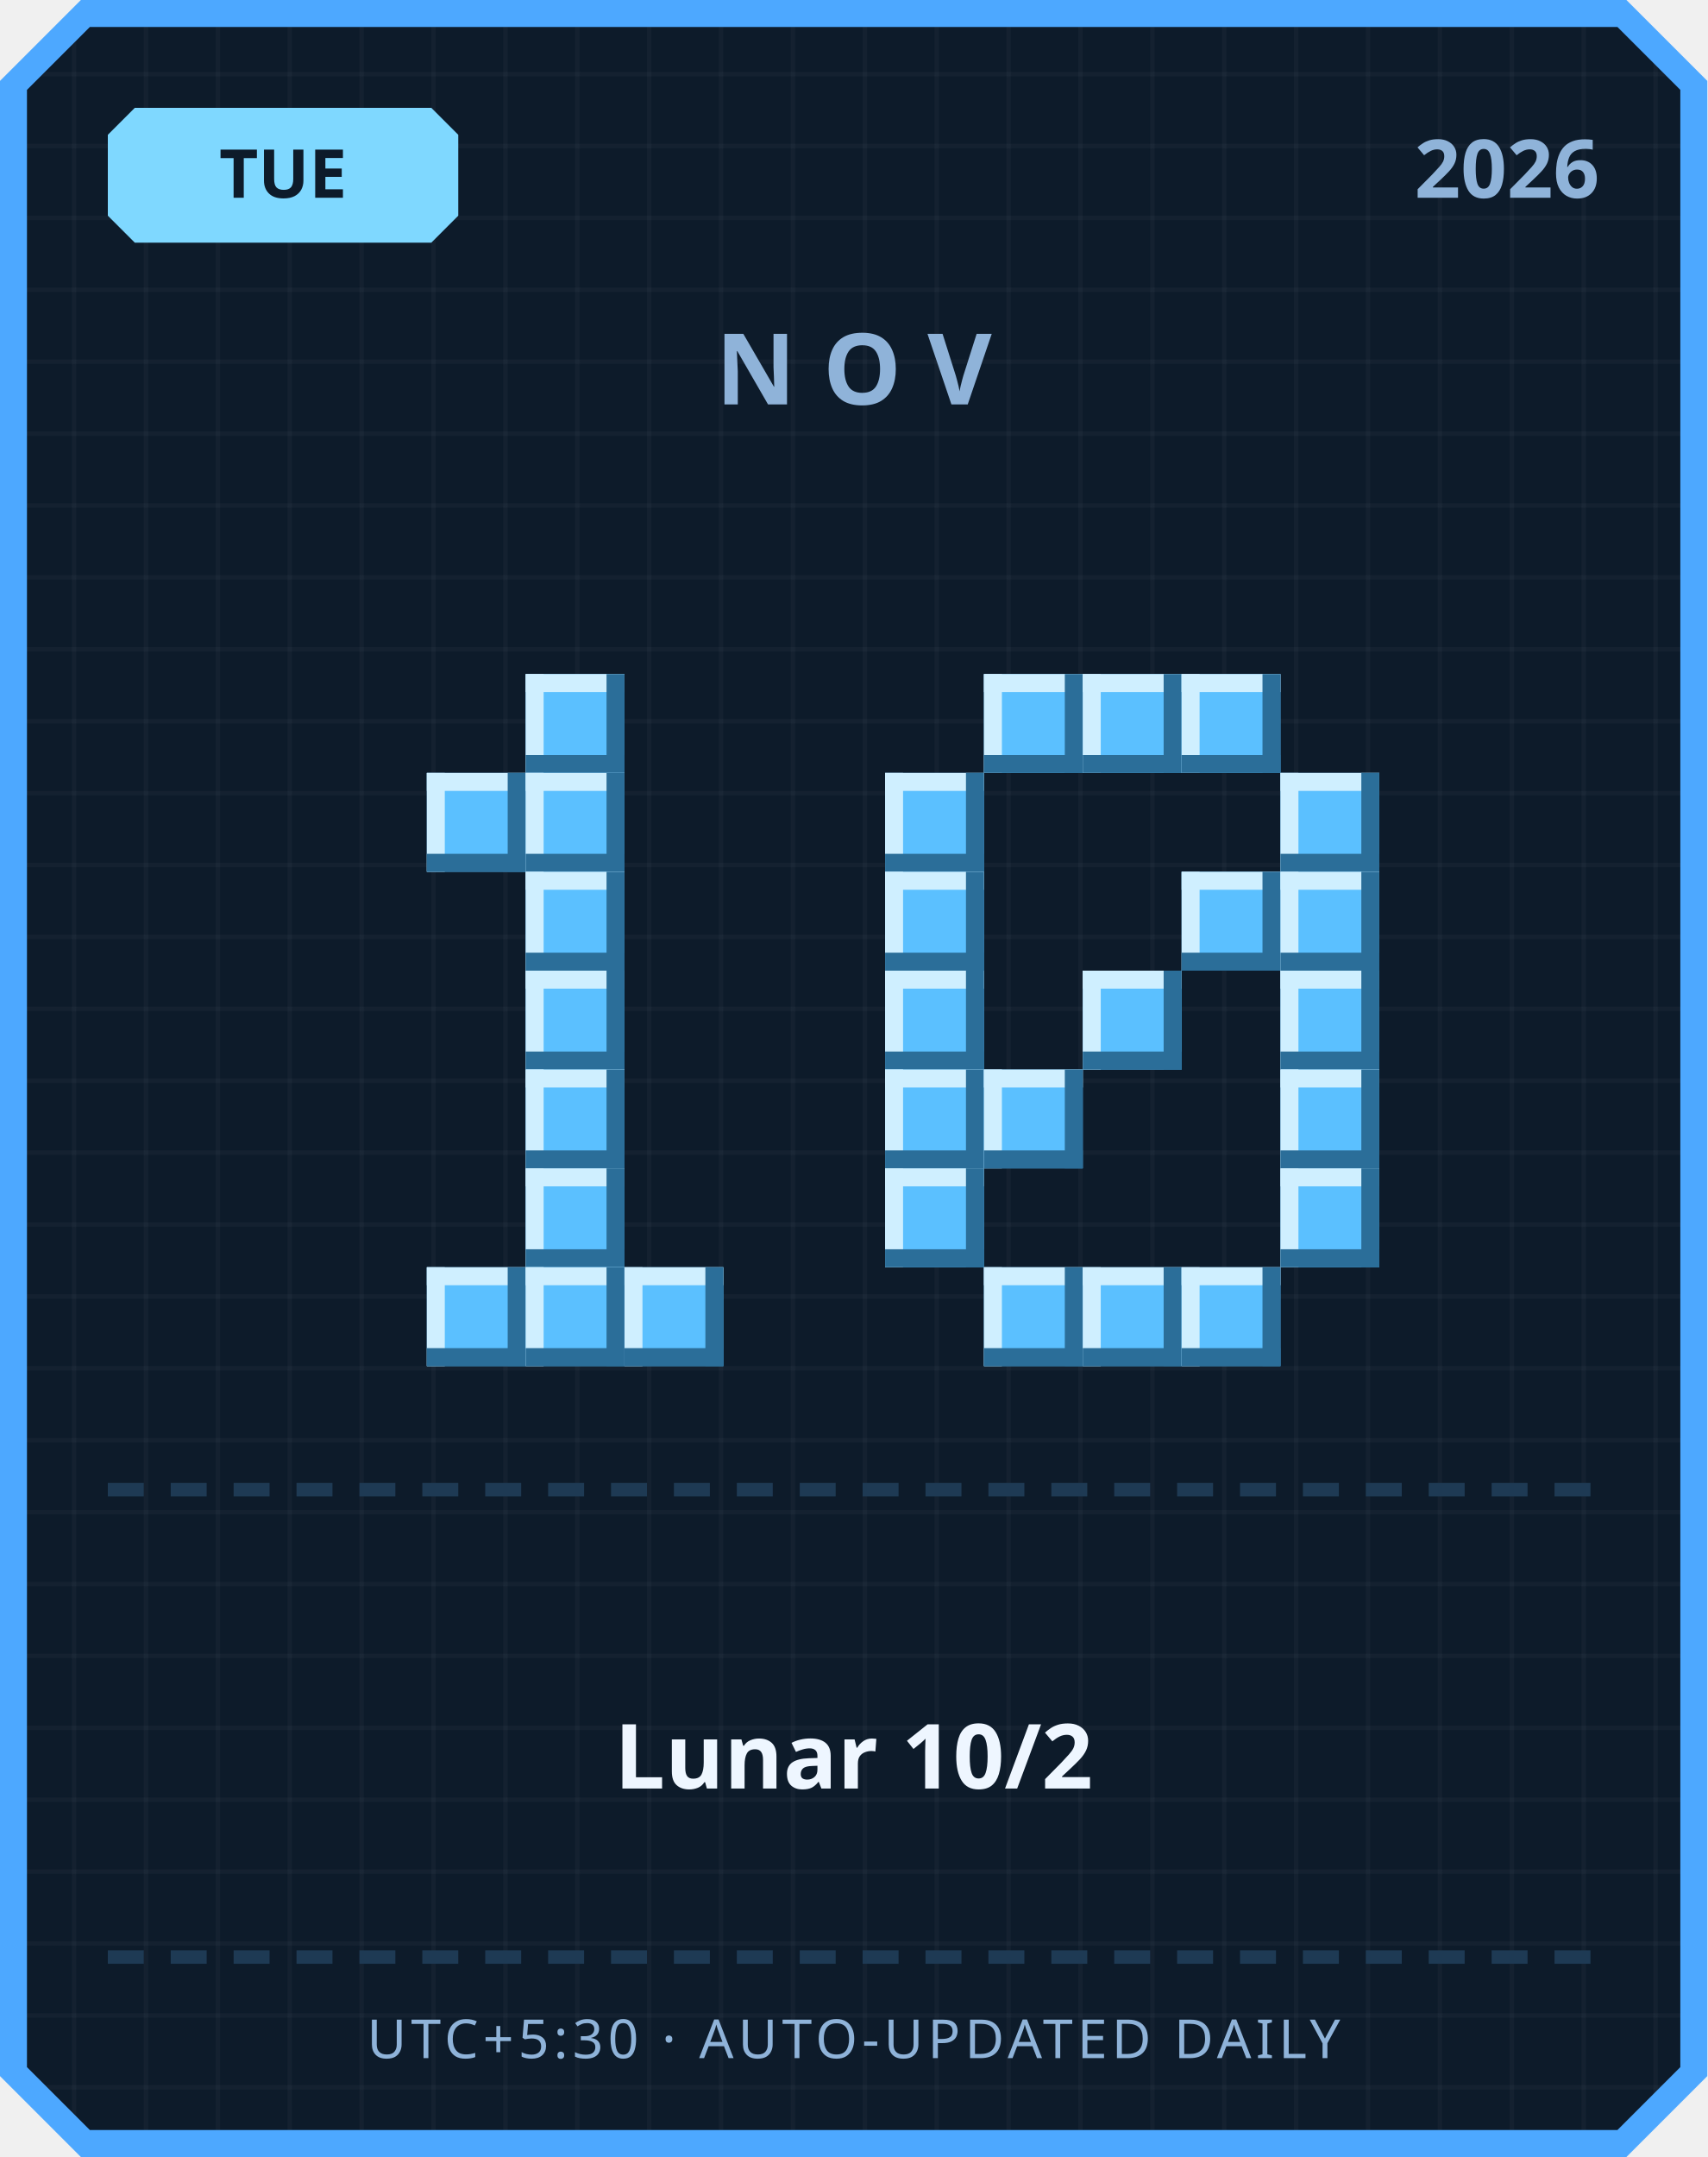
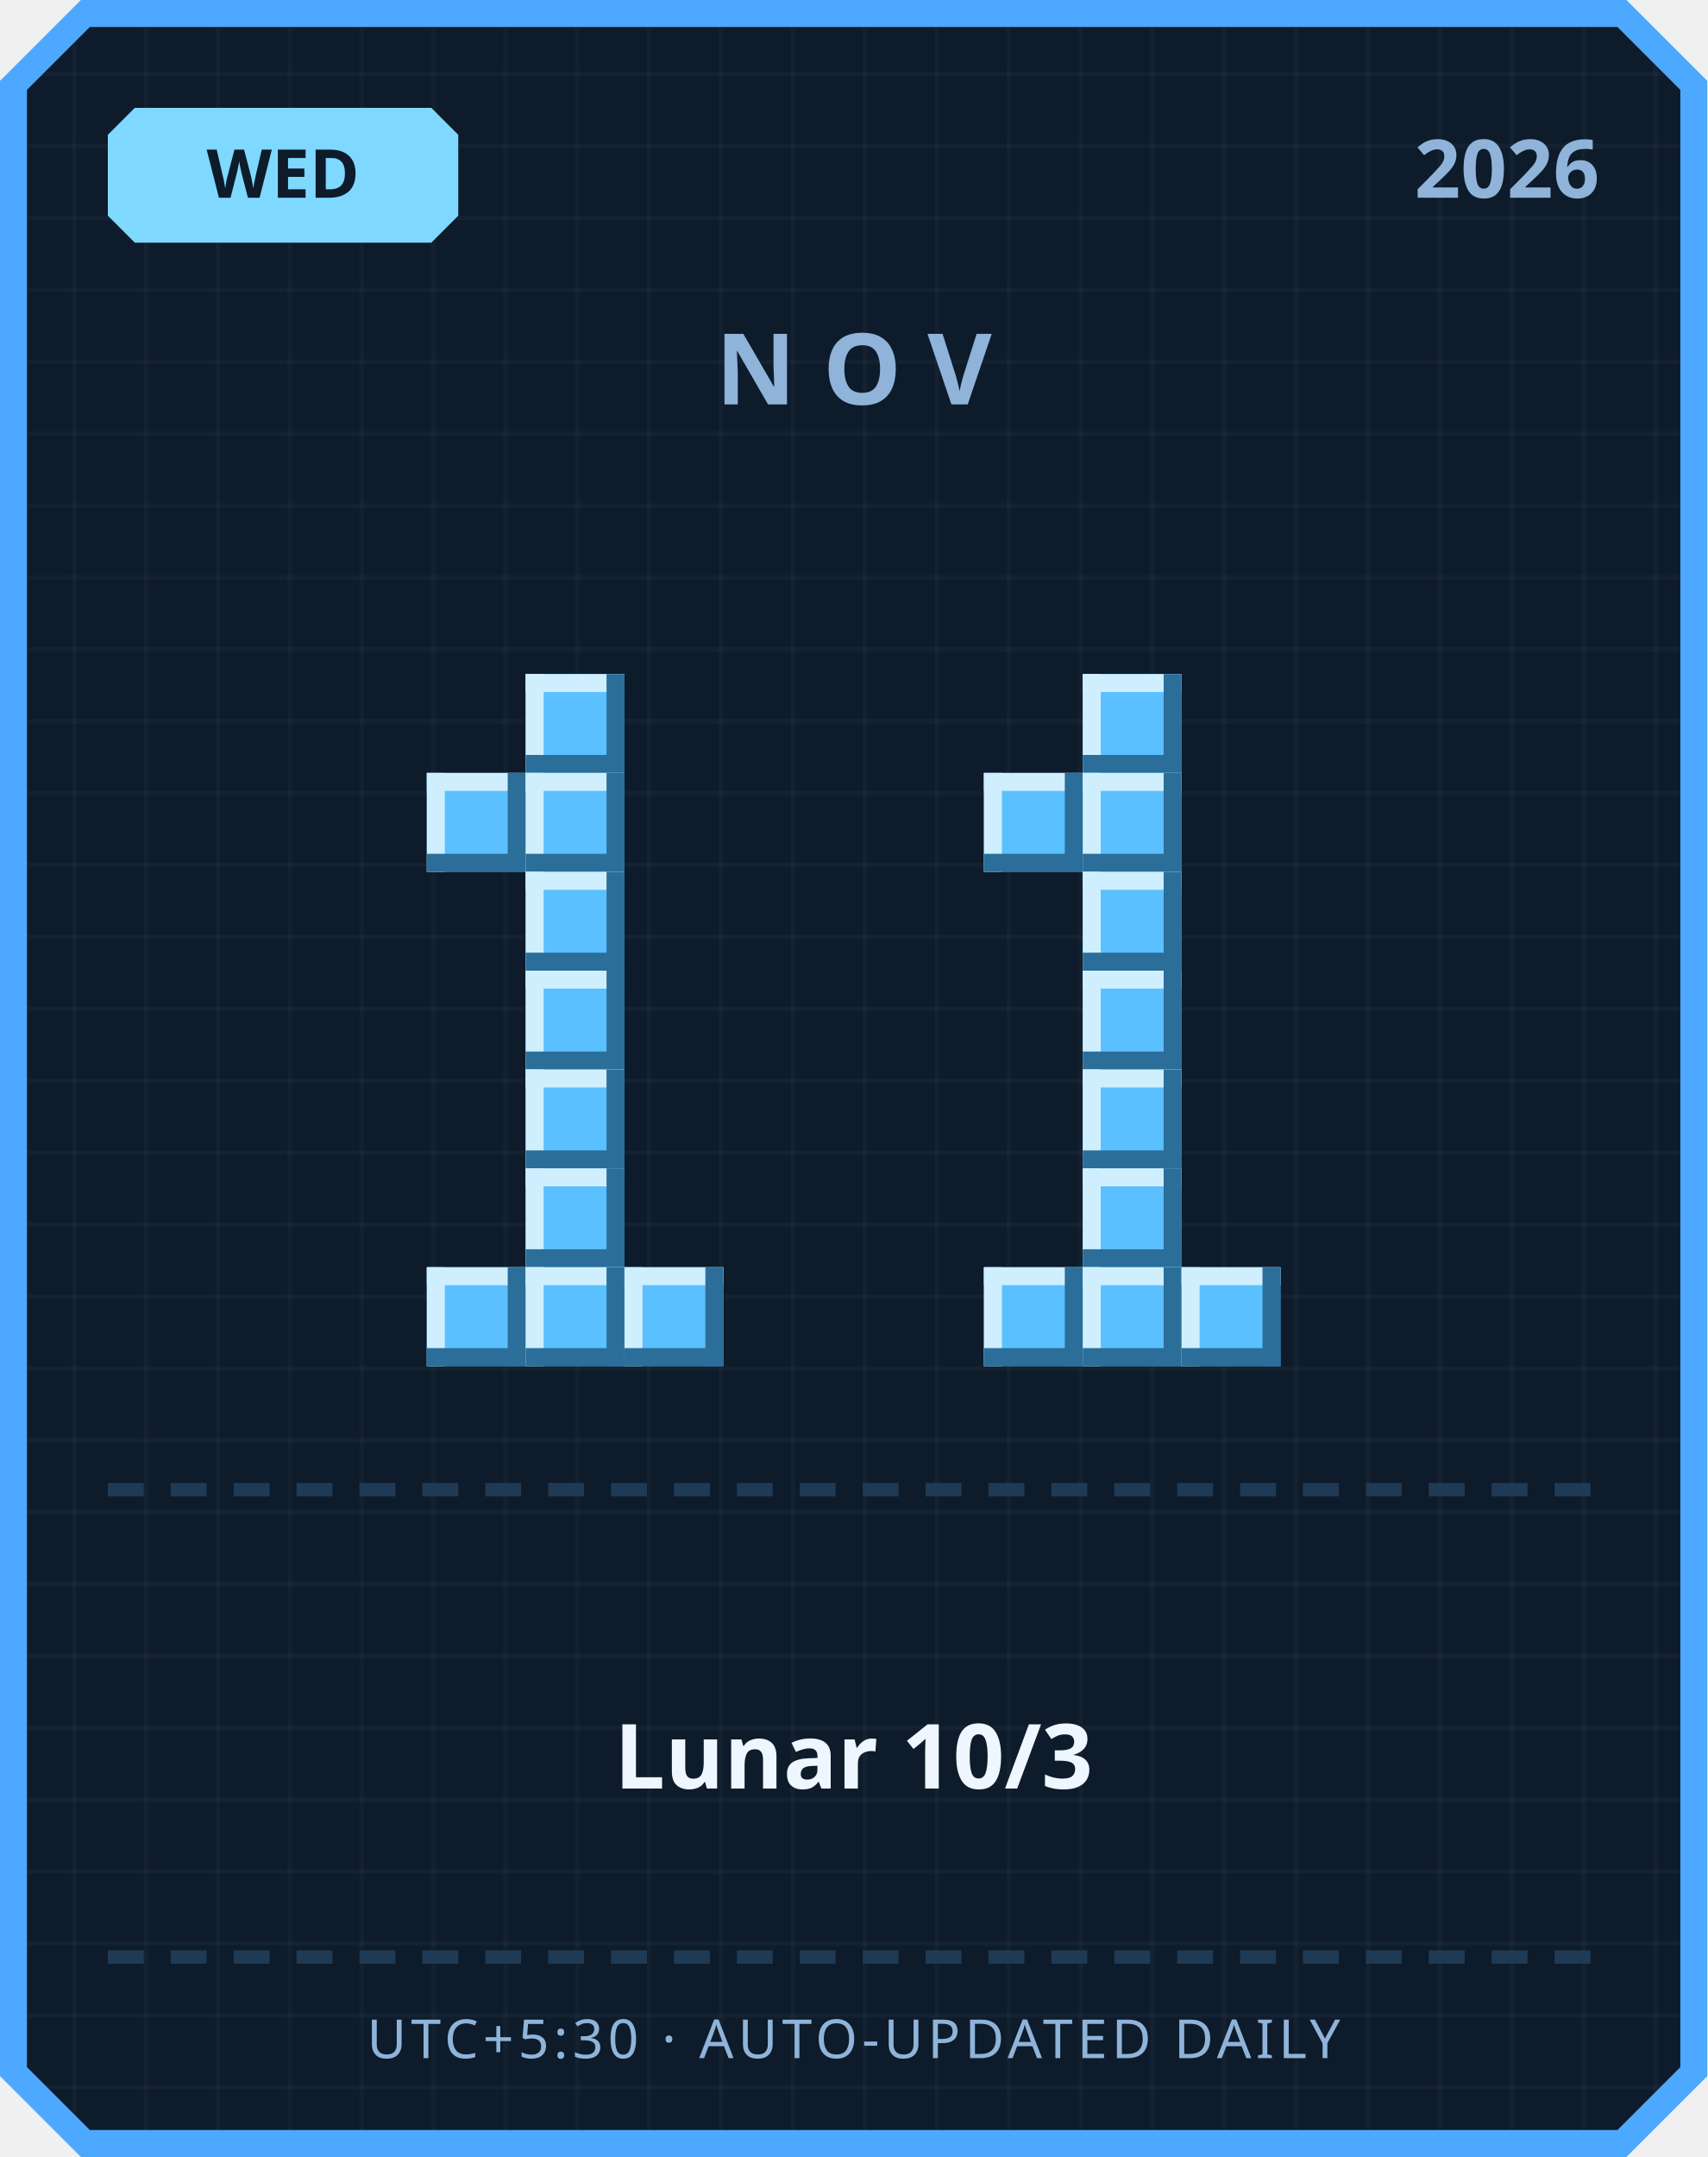
<svg xmlns="http://www.w3.org/2000/svg" width="380" height="480" viewBox="0 0 380 480">
  <defs>
    <pattern id="grid" width="16" height="16" patternUnits="userSpaceOnUse">
      <rect width="16" height="16" fill="#0d1b2a" />
      <rect width="1" height="16" fill="#ffffff" opacity="0.03" />
      <rect width="16" height="1" fill="#ffffff" opacity="0.03" />
    </pattern>
  </defs>
  <path d="M 18,0 L 362,0 L 380,18 L 380,462 L 362,480 L 18,480 L 0,462 L 0,18 Z" fill="#4da8ff" />
  <path d="M 20,6 L 360,6 L 374,20 L 374,460 L 360,474 L 20,474 L 6,460 L 6,20 Z" fill="url(#grid)" />
  <path d="M 30,24 L 96,24 L 102,30 L 102,48 L 96,54 L 30,54 L 24,48 L 24,30 Z" fill="#7fd8ff" />
-   <text x="63" y="44" text-anchor="middle" font-family="'Segoe UI', sans-serif" font-size="15" font-weight="700" fill="#0d1b2a">TUE</text>
+   <text x="63" y="44" text-anchor="middle" font-family="'Segoe UI', sans-serif" font-size="15" font-weight="700" fill="#0d1b2a">WED</text>
  <text x="356" y="44" text-anchor="end" font-family="'Segoe UI', sans-serif" font-size="18" font-weight="700" fill="#8fb3d9">2026</text>
  <text x="190" y="90" text-anchor="middle" font-family="'Segoe UI', sans-serif" font-size="22" font-weight="700" letter-spacing="6" fill="#8fb3d9">NOV</text>
  <rect x="117" y="150" width="22" height="22" fill="#5bc0ff" />
  <rect x="117" y="150" width="22" height="4" fill="#cfefff" />
  <rect x="117" y="150" width="4" height="22" fill="#cfefff" />
  <rect x="117" y="168" width="22" height="4" fill="#2b6e99" />
  <rect x="135" y="150" width="4" height="22" fill="#2b6e99" />
  <rect x="95" y="172" width="22" height="22" fill="#5bc0ff" />
  <rect x="95" y="172" width="22" height="4" fill="#cfefff" />
  <rect x="95" y="172" width="4" height="22" fill="#cfefff" />
  <rect x="95" y="190" width="22" height="4" fill="#2b6e99" />
  <rect x="113" y="172" width="4" height="22" fill="#2b6e99" />
  <rect x="117" y="172" width="22" height="22" fill="#5bc0ff" />
  <rect x="117" y="172" width="22" height="4" fill="#cfefff" />
  <rect x="117" y="172" width="4" height="22" fill="#cfefff" />
  <rect x="117" y="190" width="22" height="4" fill="#2b6e99" />
  <rect x="135" y="172" width="4" height="22" fill="#2b6e99" />
  <rect x="117" y="194" width="22" height="22" fill="#5bc0ff" />
  <rect x="117" y="194" width="22" height="4" fill="#cfefff" />
  <rect x="117" y="194" width="4" height="22" fill="#cfefff" />
  <rect x="117" y="212" width="22" height="4" fill="#2b6e99" />
  <rect x="135" y="194" width="4" height="22" fill="#2b6e99" />
  <rect x="117" y="216" width="22" height="22" fill="#5bc0ff" />
  <rect x="117" y="216" width="22" height="4" fill="#cfefff" />
  <rect x="117" y="216" width="4" height="22" fill="#cfefff" />
  <rect x="117" y="234" width="22" height="4" fill="#2b6e99" />
  <rect x="135" y="216" width="4" height="22" fill="#2b6e99" />
  <rect x="117" y="238" width="22" height="22" fill="#5bc0ff" />
  <rect x="117" y="238" width="22" height="4" fill="#cfefff" />
  <rect x="117" y="238" width="4" height="22" fill="#cfefff" />
  <rect x="117" y="256" width="22" height="4" fill="#2b6e99" />
  <rect x="135" y="238" width="4" height="22" fill="#2b6e99" />
  <rect x="117" y="260" width="22" height="22" fill="#5bc0ff" />
  <rect x="117" y="260" width="22" height="4" fill="#cfefff" />
  <rect x="117" y="260" width="4" height="22" fill="#cfefff" />
  <rect x="117" y="278" width="22" height="4" fill="#2b6e99" />
  <rect x="135" y="260" width="4" height="22" fill="#2b6e99" />
  <rect x="95" y="282" width="22" height="22" fill="#5bc0ff" />
  <rect x="95" y="282" width="22" height="4" fill="#cfefff" />
  <rect x="95" y="282" width="4" height="22" fill="#cfefff" />
  <rect x="95" y="300" width="22" height="4" fill="#2b6e99" />
  <rect x="113" y="282" width="4" height="22" fill="#2b6e99" />
  <rect x="117" y="282" width="22" height="22" fill="#5bc0ff" />
  <rect x="117" y="282" width="22" height="4" fill="#cfefff" />
  <rect x="117" y="282" width="4" height="22" fill="#cfefff" />
  <rect x="117" y="300" width="22" height="4" fill="#2b6e99" />
  <rect x="135" y="282" width="4" height="22" fill="#2b6e99" />
  <rect x="139" y="282" width="22" height="22" fill="#5bc0ff" />
  <rect x="139" y="282" width="22" height="4" fill="#cfefff" />
  <rect x="139" y="282" width="4" height="22" fill="#cfefff" />
  <rect x="139" y="300" width="22" height="4" fill="#2b6e99" />
  <rect x="157" y="282" width="4" height="22" fill="#2b6e99" />
-   <rect x="219" y="150" width="22" height="22" fill="#5bc0ff" />
-   <rect x="219" y="150" width="22" height="4" fill="#cfefff" />
-   <rect x="219" y="150" width="4" height="22" fill="#cfefff" />
-   <rect x="219" y="168" width="22" height="4" fill="#2b6e99" />
-   <rect x="237" y="150" width="4" height="22" fill="#2b6e99" />
  <rect x="241" y="150" width="22" height="22" fill="#5bc0ff" />
  <rect x="241" y="150" width="22" height="4" fill="#cfefff" />
  <rect x="241" y="150" width="4" height="22" fill="#cfefff" />
  <rect x="241" y="168" width="22" height="4" fill="#2b6e99" />
  <rect x="259" y="150" width="4" height="22" fill="#2b6e99" />
-   <rect x="263" y="150" width="22" height="22" fill="#5bc0ff" />
-   <rect x="263" y="150" width="22" height="4" fill="#cfefff" />
-   <rect x="263" y="150" width="4" height="22" fill="#cfefff" />
-   <rect x="263" y="168" width="22" height="4" fill="#2b6e99" />
-   <rect x="281" y="150" width="4" height="22" fill="#2b6e99" />
-   <rect x="197" y="172" width="22" height="22" fill="#5bc0ff" />
-   <rect x="197" y="172" width="22" height="4" fill="#cfefff" />
-   <rect x="197" y="172" width="4" height="22" fill="#cfefff" />
-   <rect x="197" y="190" width="22" height="4" fill="#2b6e99" />
-   <rect x="215" y="172" width="4" height="22" fill="#2b6e99" />
-   <rect x="285" y="172" width="22" height="22" fill="#5bc0ff" />
-   <rect x="285" y="172" width="22" height="4" fill="#cfefff" />
-   <rect x="285" y="172" width="4" height="22" fill="#cfefff" />
-   <rect x="285" y="190" width="22" height="4" fill="#2b6e99" />
-   <rect x="303" y="172" width="4" height="22" fill="#2b6e99" />
-   <rect x="197" y="194" width="22" height="22" fill="#5bc0ff" />
-   <rect x="197" y="194" width="22" height="4" fill="#cfefff" />
-   <rect x="197" y="194" width="4" height="22" fill="#cfefff" />
-   <rect x="197" y="212" width="22" height="4" fill="#2b6e99" />
-   <rect x="215" y="194" width="4" height="22" fill="#2b6e99" />
-   <rect x="263" y="194" width="22" height="22" fill="#5bc0ff" />
-   <rect x="263" y="194" width="22" height="4" fill="#cfefff" />
-   <rect x="263" y="194" width="4" height="22" fill="#cfefff" />
-   <rect x="263" y="212" width="22" height="4" fill="#2b6e99" />
-   <rect x="281" y="194" width="4" height="22" fill="#2b6e99" />
-   <rect x="285" y="194" width="22" height="22" fill="#5bc0ff" />
-   <rect x="285" y="194" width="22" height="4" fill="#cfefff" />
-   <rect x="285" y="194" width="4" height="22" fill="#cfefff" />
-   <rect x="285" y="212" width="22" height="4" fill="#2b6e99" />
-   <rect x="303" y="194" width="4" height="22" fill="#2b6e99" />
-   <rect x="197" y="216" width="22" height="22" fill="#5bc0ff" />
-   <rect x="197" y="216" width="22" height="4" fill="#cfefff" />
-   <rect x="197" y="216" width="4" height="22" fill="#cfefff" />
-   <rect x="197" y="234" width="22" height="4" fill="#2b6e99" />
-   <rect x="215" y="216" width="4" height="22" fill="#2b6e99" />
+   <rect x="219" y="172" width="22" height="22" fill="#5bc0ff" />
+   <rect x="219" y="172" width="22" height="4" fill="#cfefff" />
+   <rect x="219" y="172" width="4" height="22" fill="#cfefff" />
+   <rect x="219" y="190" width="22" height="4" fill="#2b6e99" />
+   <rect x="237" y="172" width="4" height="22" fill="#2b6e99" />
+   <rect x="241" y="172" width="22" height="22" fill="#5bc0ff" />
+   <rect x="241" y="172" width="22" height="4" fill="#cfefff" />
+   <rect x="241" y="172" width="4" height="22" fill="#cfefff" />
+   <rect x="241" y="190" width="22" height="4" fill="#2b6e99" />
+   <rect x="259" y="172" width="4" height="22" fill="#2b6e99" />
+   <rect x="241" y="194" width="22" height="22" fill="#5bc0ff" />
+   <rect x="241" y="194" width="22" height="4" fill="#cfefff" />
+   <rect x="241" y="194" width="4" height="22" fill="#cfefff" />
+   <rect x="241" y="212" width="22" height="4" fill="#2b6e99" />
+   <rect x="259" y="194" width="4" height="22" fill="#2b6e99" />
  <rect x="241" y="216" width="22" height="22" fill="#5bc0ff" />
  <rect x="241" y="216" width="22" height="4" fill="#cfefff" />
  <rect x="241" y="216" width="4" height="22" fill="#cfefff" />
  <rect x="241" y="234" width="22" height="4" fill="#2b6e99" />
  <rect x="259" y="216" width="4" height="22" fill="#2b6e99" />
-   <rect x="285" y="216" width="22" height="22" fill="#5bc0ff" />
-   <rect x="285" y="216" width="22" height="4" fill="#cfefff" />
-   <rect x="285" y="216" width="4" height="22" fill="#cfefff" />
-   <rect x="285" y="234" width="22" height="4" fill="#2b6e99" />
-   <rect x="303" y="216" width="4" height="22" fill="#2b6e99" />
-   <rect x="197" y="238" width="22" height="22" fill="#5bc0ff" />
-   <rect x="197" y="238" width="22" height="4" fill="#cfefff" />
-   <rect x="197" y="238" width="4" height="22" fill="#cfefff" />
-   <rect x="197" y="256" width="22" height="4" fill="#2b6e99" />
-   <rect x="215" y="238" width="4" height="22" fill="#2b6e99" />
-   <rect x="219" y="238" width="22" height="22" fill="#5bc0ff" />
-   <rect x="219" y="238" width="22" height="4" fill="#cfefff" />
-   <rect x="219" y="238" width="4" height="22" fill="#cfefff" />
-   <rect x="219" y="256" width="22" height="4" fill="#2b6e99" />
-   <rect x="237" y="238" width="4" height="22" fill="#2b6e99" />
-   <rect x="285" y="238" width="22" height="22" fill="#5bc0ff" />
-   <rect x="285" y="238" width="22" height="4" fill="#cfefff" />
-   <rect x="285" y="238" width="4" height="22" fill="#cfefff" />
-   <rect x="285" y="256" width="22" height="4" fill="#2b6e99" />
-   <rect x="303" y="238" width="4" height="22" fill="#2b6e99" />
-   <rect x="197" y="260" width="22" height="22" fill="#5bc0ff" />
-   <rect x="197" y="260" width="22" height="4" fill="#cfefff" />
-   <rect x="197" y="260" width="4" height="22" fill="#cfefff" />
-   <rect x="197" y="278" width="22" height="4" fill="#2b6e99" />
-   <rect x="215" y="260" width="4" height="22" fill="#2b6e99" />
-   <rect x="285" y="260" width="22" height="22" fill="#5bc0ff" />
-   <rect x="285" y="260" width="22" height="4" fill="#cfefff" />
-   <rect x="285" y="260" width="4" height="22" fill="#cfefff" />
-   <rect x="285" y="278" width="22" height="4" fill="#2b6e99" />
-   <rect x="303" y="260" width="4" height="22" fill="#2b6e99" />
+   <rect x="241" y="238" width="22" height="22" fill="#5bc0ff" />
+   <rect x="241" y="238" width="22" height="4" fill="#cfefff" />
+   <rect x="241" y="238" width="4" height="22" fill="#cfefff" />
+   <rect x="241" y="256" width="22" height="4" fill="#2b6e99" />
+   <rect x="259" y="238" width="4" height="22" fill="#2b6e99" />
+   <rect x="241" y="260" width="22" height="22" fill="#5bc0ff" />
+   <rect x="241" y="260" width="22" height="4" fill="#cfefff" />
+   <rect x="241" y="260" width="4" height="22" fill="#cfefff" />
+   <rect x="241" y="278" width="22" height="4" fill="#2b6e99" />
+   <rect x="259" y="260" width="4" height="22" fill="#2b6e99" />
  <rect x="219" y="282" width="22" height="22" fill="#5bc0ff" />
  <rect x="219" y="282" width="22" height="4" fill="#cfefff" />
  <rect x="219" y="282" width="4" height="22" fill="#cfefff" />
  <rect x="219" y="300" width="22" height="4" fill="#2b6e99" />
  <rect x="237" y="282" width="4" height="22" fill="#2b6e99" />
  <rect x="241" y="282" width="22" height="22" fill="#5bc0ff" />
  <rect x="241" y="282" width="22" height="4" fill="#cfefff" />
  <rect x="241" y="282" width="4" height="22" fill="#cfefff" />
  <rect x="241" y="300" width="22" height="4" fill="#2b6e99" />
  <rect x="259" y="282" width="4" height="22" fill="#2b6e99" />
  <rect x="263" y="282" width="22" height="22" fill="#5bc0ff" />
  <rect x="263" y="282" width="22" height="4" fill="#cfefff" />
  <rect x="263" y="282" width="4" height="22" fill="#cfefff" />
  <rect x="263" y="300" width="22" height="4" fill="#2b6e99" />
  <rect x="281" y="282" width="4" height="22" fill="#2b6e99" />
  <rect x="24" y="330" width="8" height="3" fill="#1e3a54" />
  <rect x="38" y="330" width="8" height="3" fill="#1e3a54" />
  <rect x="52" y="330" width="8" height="3" fill="#1e3a54" />
  <rect x="66" y="330" width="8" height="3" fill="#1e3a54" />
  <rect x="80" y="330" width="8" height="3" fill="#1e3a54" />
  <rect x="94" y="330" width="8" height="3" fill="#1e3a54" />
  <rect x="108" y="330" width="8" height="3" fill="#1e3a54" />
  <rect x="122" y="330" width="8" height="3" fill="#1e3a54" />
  <rect x="136" y="330" width="8" height="3" fill="#1e3a54" />
  <rect x="150" y="330" width="8" height="3" fill="#1e3a54" />
  <rect x="164" y="330" width="8" height="3" fill="#1e3a54" />
  <rect x="178" y="330" width="8" height="3" fill="#1e3a54" />
  <rect x="192" y="330" width="8" height="3" fill="#1e3a54" />
  <rect x="206" y="330" width="8" height="3" fill="#1e3a54" />
  <rect x="220" y="330" width="8" height="3" fill="#1e3a54" />
  <rect x="234" y="330" width="8" height="3" fill="#1e3a54" />
  <rect x="248" y="330" width="8" height="3" fill="#1e3a54" />
  <rect x="262" y="330" width="8" height="3" fill="#1e3a54" />
  <rect x="276" y="330" width="8" height="3" fill="#1e3a54" />
  <rect x="290" y="330" width="8" height="3" fill="#1e3a54" />
  <rect x="304" y="330" width="8" height="3" fill="#1e3a54" />
  <rect x="318" y="330" width="8" height="3" fill="#1e3a54" />
  <rect x="332" y="330" width="8" height="3" fill="#1e3a54" />
  <rect x="346" y="330" width="8" height="3" fill="#1e3a54" />
-   <text x="190" y="398" text-anchor="middle" font-family="'Segoe UI', 'Microsoft JhengHei', sans-serif" font-size="20" font-weight="700" fill="#eef6ff">Lunar 10/2</text>
+   <text x="190" y="398" text-anchor="middle" font-family="'Segoe UI', 'Microsoft JhengHei', sans-serif" font-size="20" font-weight="700" fill="#eef6ff">Lunar 10/3</text>
  <rect x="24" y="434" width="8" height="3" fill="#1e3a54" />
  <rect x="38" y="434" width="8" height="3" fill="#1e3a54" />
  <rect x="52" y="434" width="8" height="3" fill="#1e3a54" />
  <rect x="66" y="434" width="8" height="3" fill="#1e3a54" />
  <rect x="80" y="434" width="8" height="3" fill="#1e3a54" />
  <rect x="94" y="434" width="8" height="3" fill="#1e3a54" />
  <rect x="108" y="434" width="8" height="3" fill="#1e3a54" />
  <rect x="122" y="434" width="8" height="3" fill="#1e3a54" />
  <rect x="136" y="434" width="8" height="3" fill="#1e3a54" />
  <rect x="150" y="434" width="8" height="3" fill="#1e3a54" />
  <rect x="164" y="434" width="8" height="3" fill="#1e3a54" />
  <rect x="178" y="434" width="8" height="3" fill="#1e3a54" />
  <rect x="192" y="434" width="8" height="3" fill="#1e3a54" />
  <rect x="206" y="434" width="8" height="3" fill="#1e3a54" />
  <rect x="220" y="434" width="8" height="3" fill="#1e3a54" />
  <rect x="234" y="434" width="8" height="3" fill="#1e3a54" />
  <rect x="248" y="434" width="8" height="3" fill="#1e3a54" />
  <rect x="262" y="434" width="8" height="3" fill="#1e3a54" />
  <rect x="276" y="434" width="8" height="3" fill="#1e3a54" />
  <rect x="290" y="434" width="8" height="3" fill="#1e3a54" />
  <rect x="304" y="434" width="8" height="3" fill="#1e3a54" />
  <rect x="318" y="434" width="8" height="3" fill="#1e3a54" />
  <rect x="332" y="434" width="8" height="3" fill="#1e3a54" />
  <rect x="346" y="434" width="8" height="3" fill="#1e3a54" />
  <text x="190" y="458" text-anchor="middle" font-family="'Segoe UI', sans-serif" font-size="12" letter-spacing="1" fill="#8fb3d9">UTC+5:30 · AUTO-UPDATED DAILY</text>
</svg>
